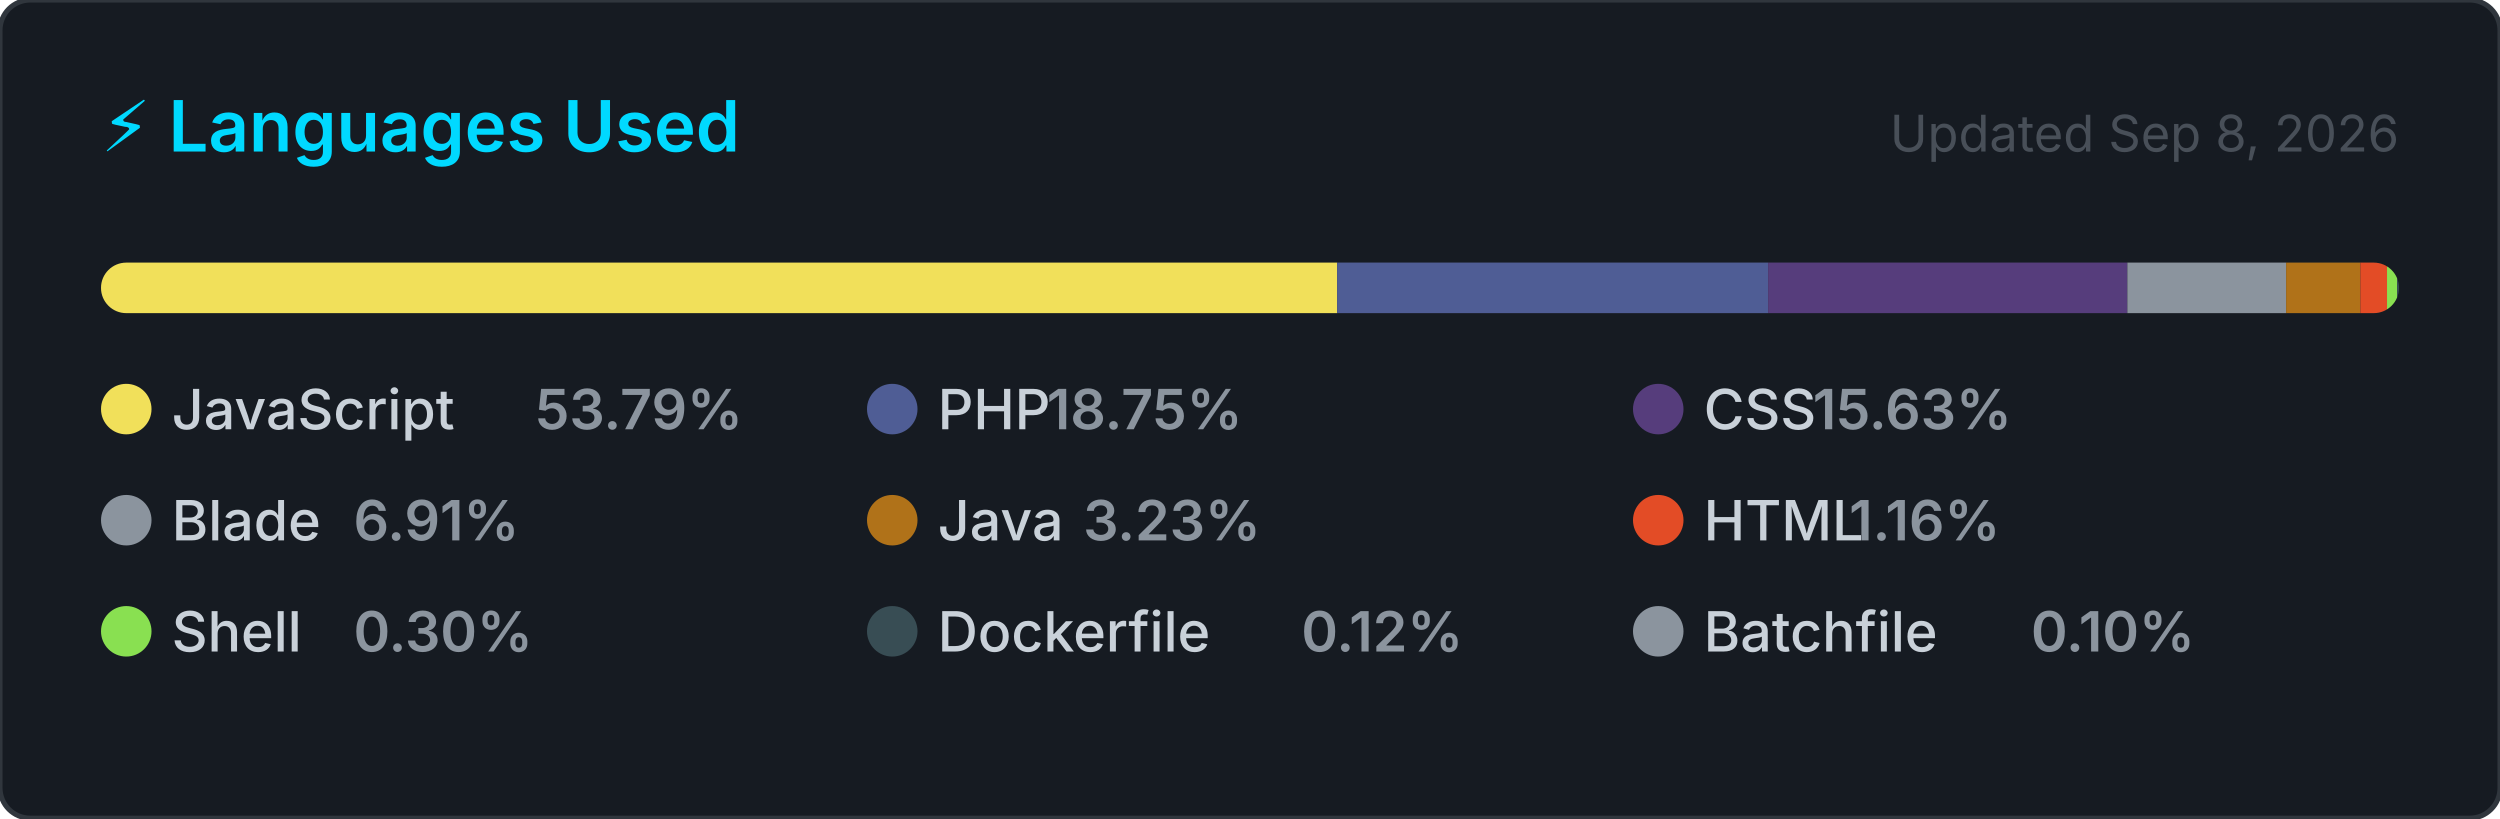
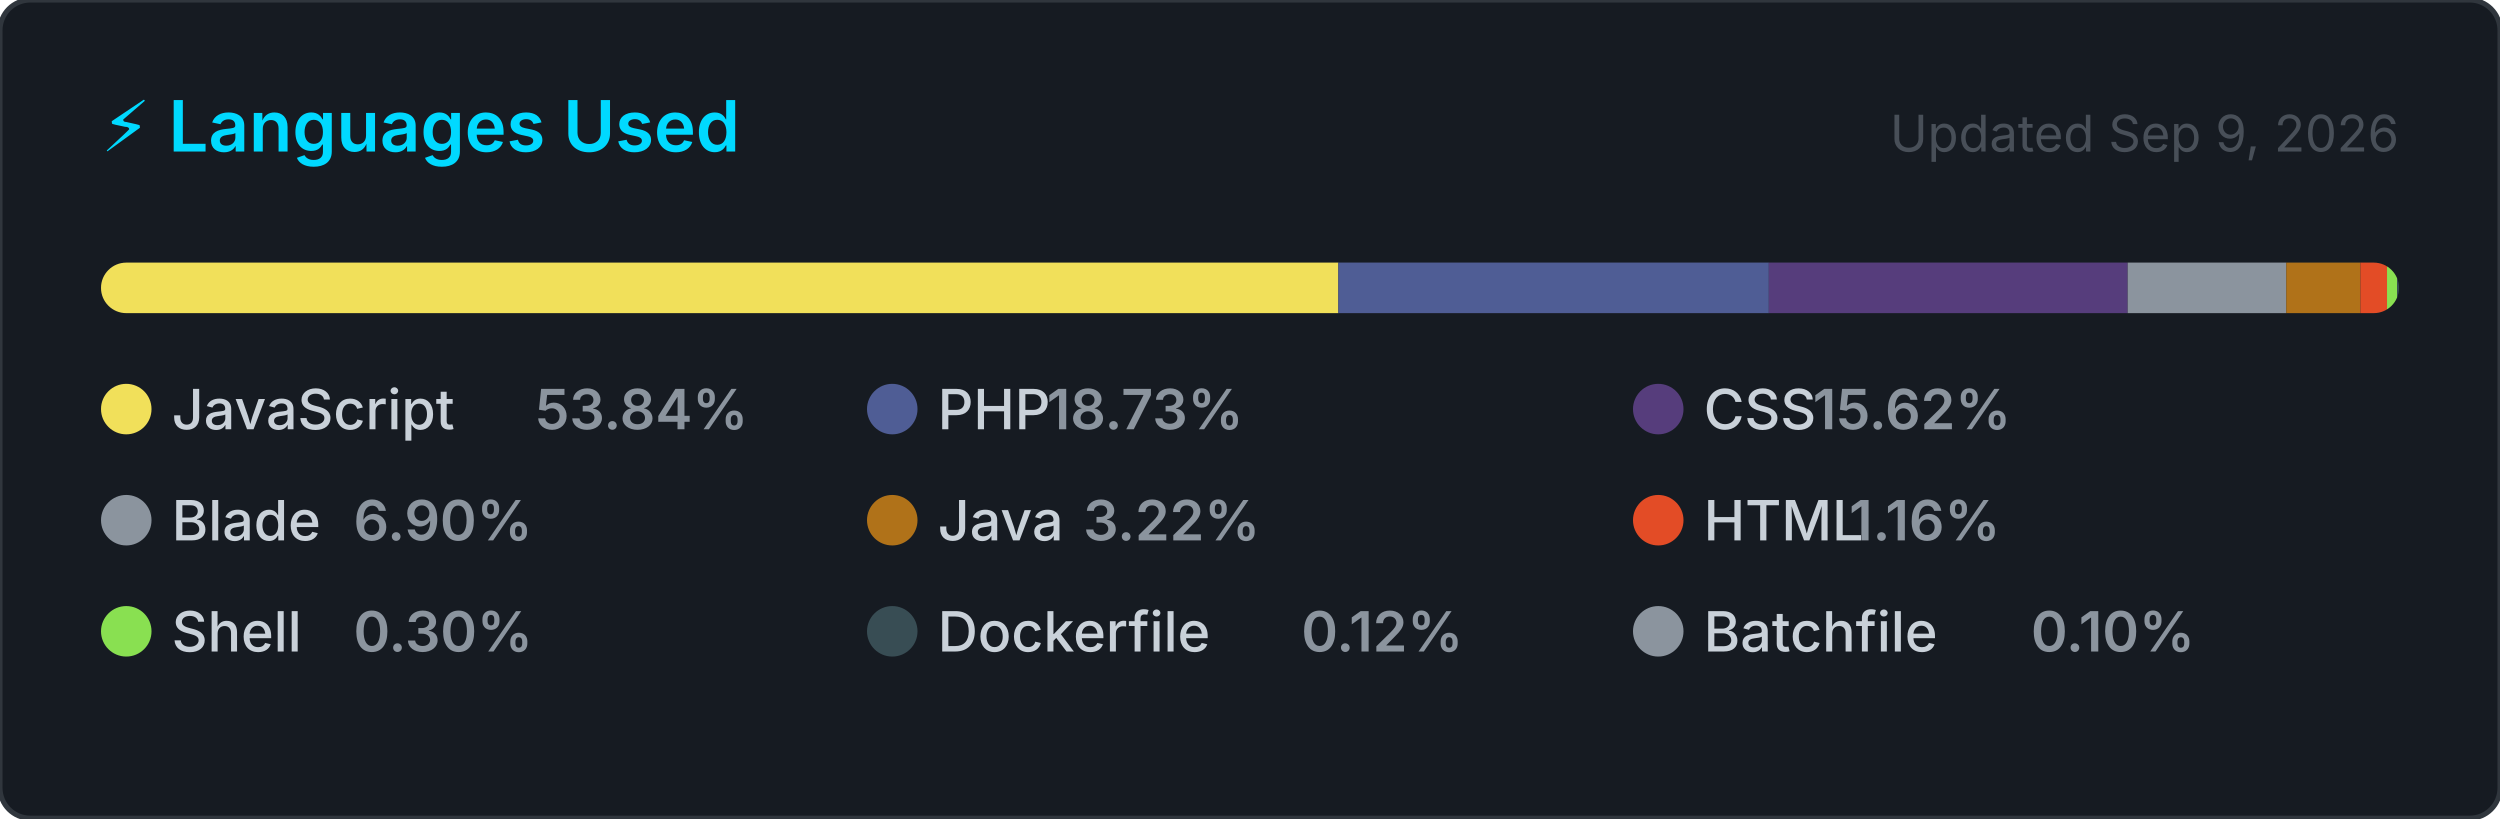
<svg xmlns="http://www.w3.org/2000/svg" width="495" height="162" viewBox="0 0 495 162" role="img" aria-label="Top programming languages for jorgelol20">
  <style>
    .card      { fill: #161b22; stroke: #30363d; stroke-width: 1; }
    .title     { font: 600 14px -apple-system, BlinkMacSystemFont, 'Segoe UI', sans-serif; fill: #00D9FF; }
    .updated   { font: 400 10px -apple-system, BlinkMacSystemFont, 'Segoe UI', sans-serif; fill: #484f58; }
    .lang-name { font: 500 11px -apple-system, BlinkMacSystemFont, 'Segoe UI', sans-serif; fill: #c9d1d9; }
    .lang-pct  { font: 600 11px -apple-system, BlinkMacSystemFont, 'Segoe UI', sans-serif; fill: #8b949e; }
  </style>
  <defs>
    <clipPath id="bar-clip">
      <rect x="20" y="52" width="455" height="10" rx="5" />
    </clipPath>
  </defs>
  <rect width="495" height="162" rx="6" ry="6" class="card" />
  <text x="20" y="30" class="title">⚡ Languages Used</text>
-   <text x="475" y="30" class="updated" text-anchor="end">Updated Sep 8, 2026</text>
+   <text x="475" y="30" class="updated" text-anchor="end">Updated Sep 9, 2026</text>
  <rect x="20" y="52" width="455" height="10" rx="5" fill="#21262d" />
  <g clip-path="url(#bar-clip)">
-     <rect x="20.00" y="52" width="244.76" height="10" fill="#f1e05a" />
-     <rect x="264.76" y="52" width="85.33" height="10" fill="#4F5D95" />
-     <rect x="350.09" y="52" width="71.13" height="10" fill="#563d7c" />
-     <rect x="421.22" y="52" width="31.45" height="10" fill="#8b949e" />
-     <rect x="452.66" y="52" width="14.69" height="10" fill="#b07219" />
-     <rect x="467.35" y="52" width="5.28" height="10" fill="#e34c26" />
+     <rect x="20.00" y="52" width="244.99" height="10" fill="#f1e05a" />
+     <rect x="264.99" y="52" width="85.24" height="10" fill="#4F5D95" />
+     <rect x="350.22" y="52" width="71.05" height="10" fill="#563d7c" />
+     <rect x="421.28" y="52" width="31.41" height="10" fill="#8b949e" />
+     <rect x="452.69" y="52" width="14.67" height="10" fill="#b07219" />
+     <rect x="467.36" y="52" width="5.27" height="10" fill="#e34c26" />
    <rect x="472.63" y="52" width="2.00" height="10" fill="#89e051" />
    <rect x="474.63" y="52" width="2.00" height="10" fill="#384d54" />
    <rect x="476.63" y="52" width="2.00" height="10" fill="#8b949e" />
  </g>
  <g transform="translate(20, 76)">
    <circle cx="5" cy="5" r="5" fill="#f1e05a" />
    <text x="14" y="9" class="lang-name">JavaScript</text>
-     <text x="14" y="9" class="lang-pct" dx="72">53.79%</text>
+     <text x="14" y="9" class="lang-pct" dx="72">53.84%</text>
  </g>
  <g transform="translate(171.6667, 76)">
    <circle cx="5" cy="5" r="5" fill="#4F5D95" />
    <text x="14" y="9" class="lang-name">PHP</text>
-     <text x="14" y="9" class="lang-pct" dx="21.6">18.75%</text>
+     <text x="14" y="9" class="lang-pct" dx="21.6">18.73%</text>
  </g>
  <g transform="translate(323.3333, 76)">
    <circle cx="5" cy="5" r="5" fill="#563d7c" />
    <text x="14" y="9" class="lang-name">CSS</text>
-     <text x="14" y="9" class="lang-pct" dx="21.6">15.63%</text>
+     <text x="14" y="9" class="lang-pct" dx="21.6">15.62%</text>
  </g>
  <g transform="translate(20, 98)">
    <circle cx="5" cy="5" r="5" fill="#8b949e" />
    <text x="14" y="9" class="lang-name">Blade</text>
-     <text x="14" y="9" class="lang-pct" dx="36">6.91%</text>
+     <text x="14" y="9" class="lang-pct" dx="36">6.90%</text>
  </g>
  <g transform="translate(171.6667, 98)">
    <circle cx="5" cy="5" r="5" fill="#b07219" />
    <text x="14" y="9" class="lang-name">Java</text>
-     <text x="14" y="9" class="lang-pct" dx="28.8">3.23%</text>
+     <text x="14" y="9" class="lang-pct" dx="28.8">3.22%</text>
  </g>
  <g transform="translate(323.3333, 98)">
    <circle cx="5" cy="5" r="5" fill="#e34c26" />
    <text x="14" y="9" class="lang-name">HTML</text>
    <text x="14" y="9" class="lang-pct" dx="28.8">1.16%</text>
  </g>
  <g transform="translate(20, 120)">
    <circle cx="5" cy="5" r="5" fill="#89e051" />
    <text x="14" y="9" class="lang-name">Shell</text>
    <text x="14" y="9" class="lang-pct" dx="36">0.30%</text>
  </g>
  <g transform="translate(171.6667, 120)">
    <circle cx="5" cy="5" r="5" fill="#384d54" />
    <text x="14" y="9" class="lang-name">Dockerfile</text>
    <text x="14" y="9" class="lang-pct" dx="72">0.12%</text>
  </g>
  <g transform="translate(323.3333, 120)">
    <circle cx="5" cy="5" r="5" fill="#8b949e" />
    <text x="14" y="9" class="lang-name">Batchfile</text>
    <text x="14" y="9" class="lang-pct" dx="64.8">0.10%</text>
  </g>
</svg>
